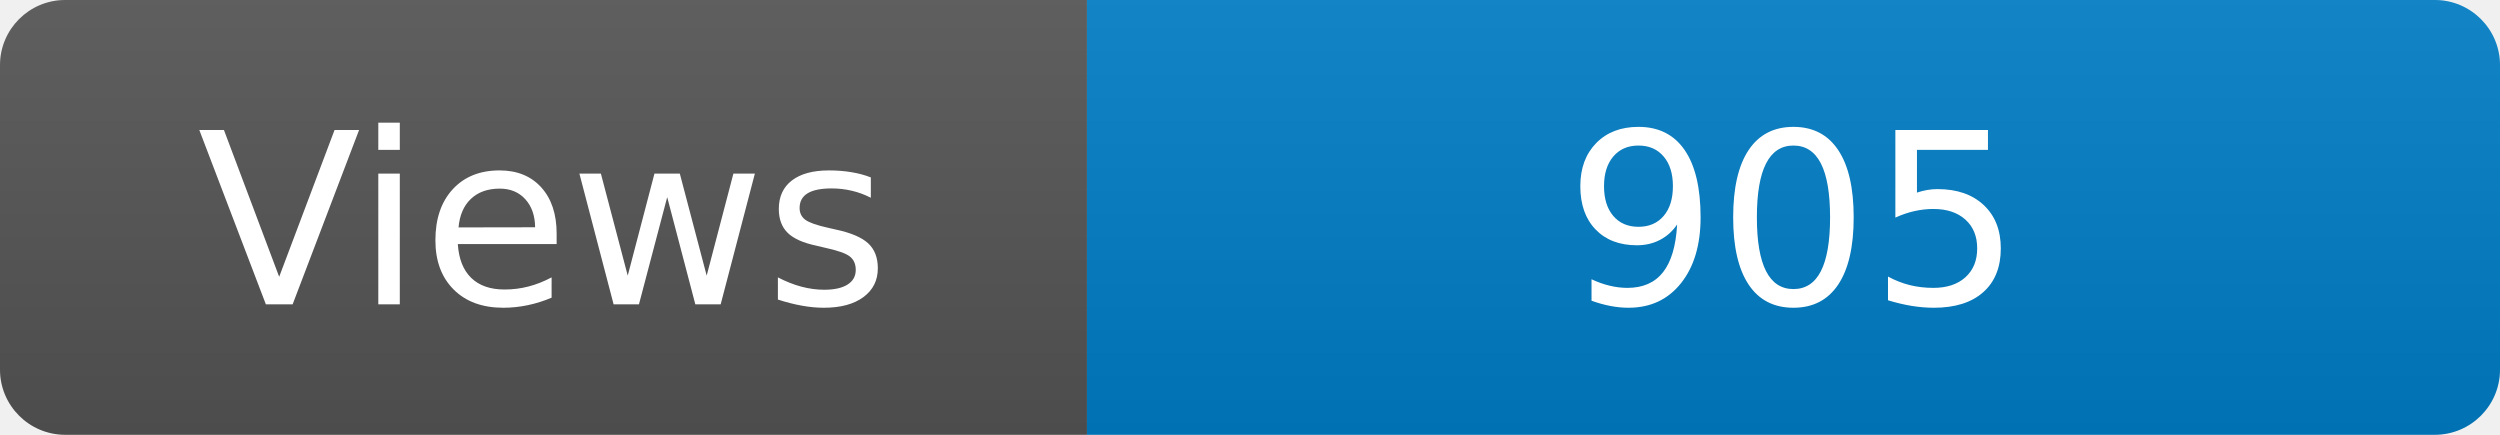
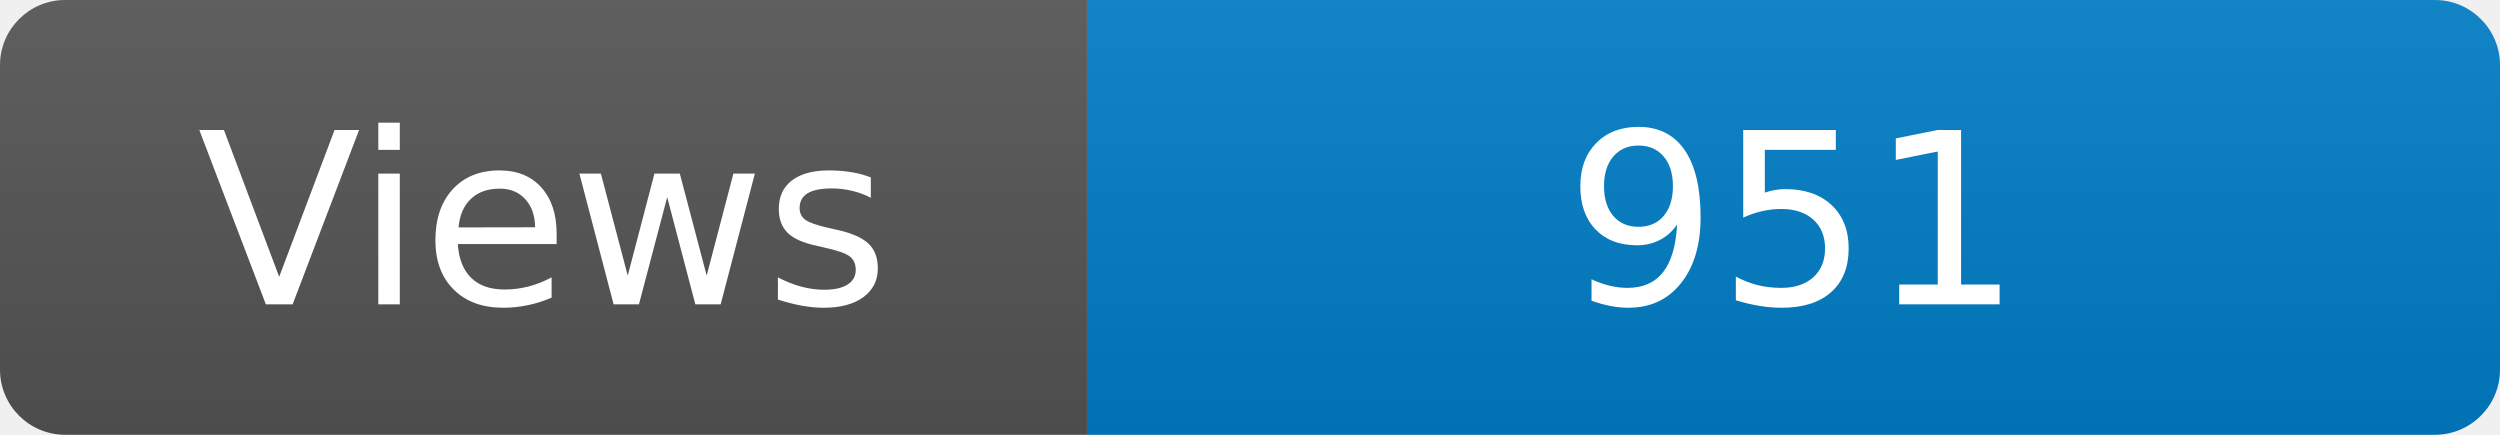
<svg xmlns="http://www.w3.org/2000/svg" width="115" height="20" role="img" aria-label="Maintained?: yes">
  <linearGradient id="s" x2="0" y2="100%">
    <stop offset="0" stop-color="#bbb" stop-opacity=".1" />
    <stop offset="1" stop-opacity=".1" />
  </linearGradient>
  <clipPath id="r">
    <rect width="115" height="20" rx="3" fill="#fff" />
  </clipPath>
  <g clip-path="url(#r)">
    <rect width="50" height="20" fill="#555" />
    <rect x="50" width="160" height="20" fill="#007ec6" />
    <rect width="115" height="20" fill="url(#s)" />
  </g>
  <g fill="#fff" text-anchor="middle" font-family="Verdana,Geneva,DejaVu Sans,sans-serif" font-size="110">
    <text x="250" y="140" transform="scale(.1)" fill="#fff">Views</text>
-     <text x="825" y="140" transform="scale(.1)" fill="#fff">905</text>
+     <text x="825" y="140" transform="scale(.1)" fill="#fff">951</text>
  </g>
</svg>
